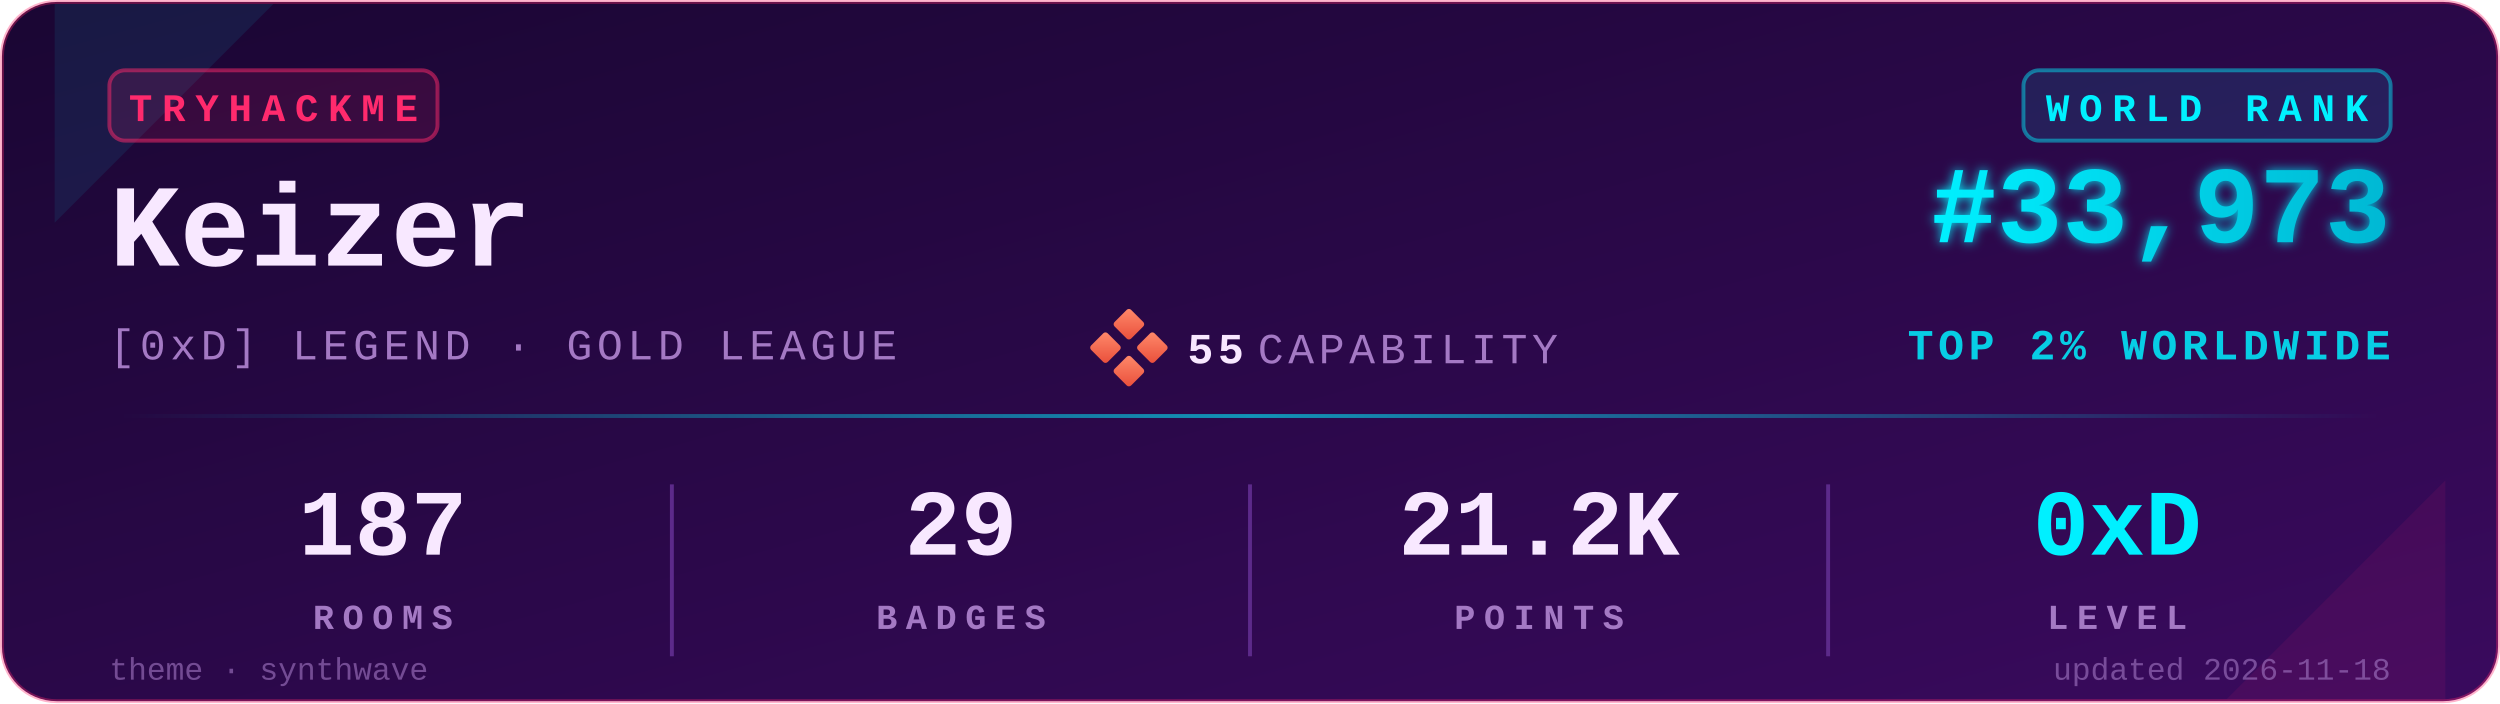
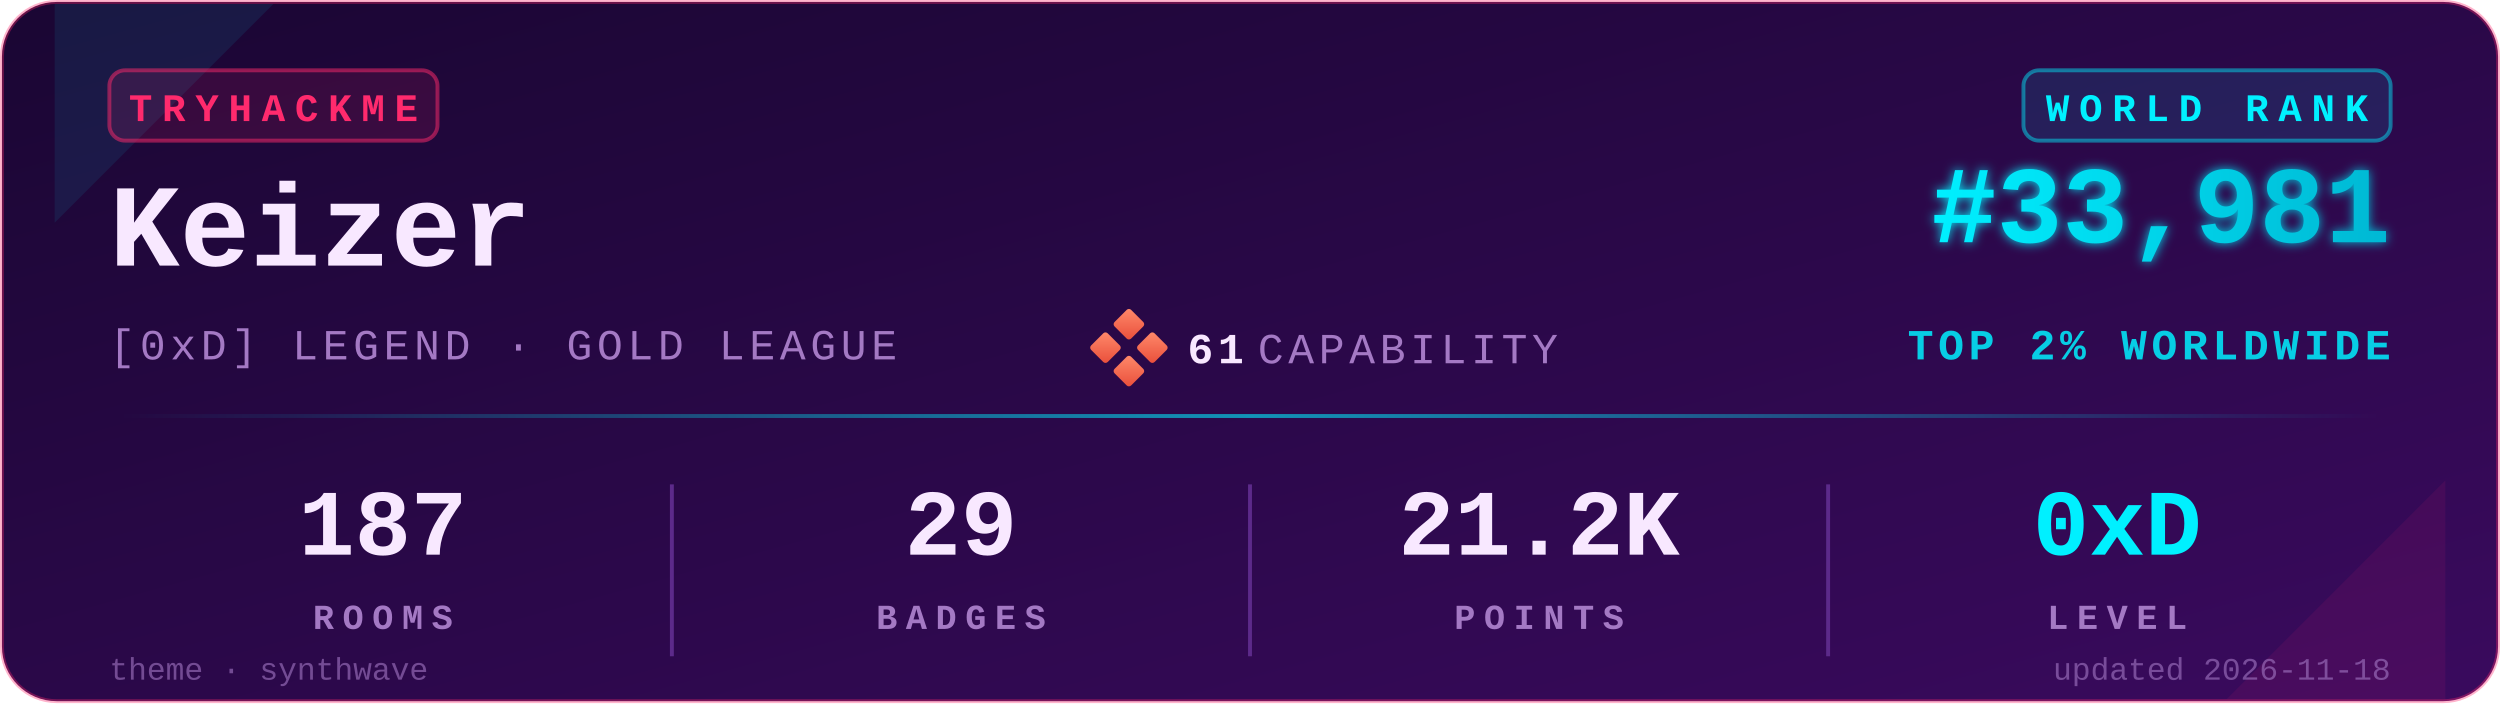
<svg xmlns="http://www.w3.org/2000/svg" viewBox="0 0 640 180" width="640" height="180" role="img" aria-label="TryHackMe stats for Keizer">
  <defs>
    <linearGradient id="bgGrad" x1="0" y1="0" x2="1" y2="1">
      <stop offset="0%" stop-color="#1a0633" />
      <stop offset="100%" stop-color="#3a0a5e" />
    </linearGradient>
    <linearGradient id="rankGrad" x1="0" y1="0" x2="1" y2="0">
      <stop offset="0%" stop-color="#00F0FF" />
      <stop offset="100%" stop-color="#00B8D4" />
    </linearGradient>
    <linearGradient id="accentGrad" x1="0" y1="0" x2="1" y2="0">
      <stop offset="0%" stop-color="#00F0FF" stop-opacity="0" />
      <stop offset="50%" stop-color="#00F0FF" stop-opacity="0.6" />
      <stop offset="100%" stop-color="#00F0FF" stop-opacity="0" />
    </linearGradient>
    <linearGradient id="capGrad" x1="0" y1="0" x2="1" y2="1">
      <stop offset="0%" stop-color="#ff8a6b" />
      <stop offset="100%" stop-color="#e94e3a" />
    </linearGradient>
    <filter id="glow" x="-20%" y="-20%" width="140%" height="140%">
      <feGaussianBlur stdDeviation="1.4" result="b" />
      <feMerge>
        <feMergeNode in="b" />
        <feMergeNode in="SourceGraphic" />
      </feMerge>
    </filter>
  </defs>
  <rect x="0.5" y="0.5" width="639" height="179" rx="14" ry="14" fill="url(#bgGrad)" stroke="#FF2A6D" stroke-opacity="0.35" stroke-width="1" />
  <path d="M 14,1 L 70,1 L 14,57 Z" fill="#00F0FF" opacity="0.08" />
  <path d="M 626,179 L 570,179 L 626,123 Z" fill="#FF2A6D" opacity="0.08" />
  <g transform="translate(28,18)">
    <rect x="0" y="0" width="84" height="18" rx="4" ry="4" fill="#FF2A6D" fill-opacity="0.12" stroke="#FF2A6D" stroke-opacity="0.5" />
    <text x="42" y="13" fill="#FF2A6D" font-family="ui-monospace,'SF Mono','Menlo','Cascadia Code','Consolas','Liberation Mono',monospace" font-size="10" font-weight="700" letter-spacing="2.5" text-anchor="middle">TRYHACKME</text>
  </g>
  <text x="28" y="68" fill="#F8E8FF" font-family="ui-monospace,'SF Mono','Menlo','Cascadia Code','Consolas','Liberation Mono',monospace" font-size="30" font-weight="700">Keizer</text>
  <text x="28" y="92" fill="#A479C4" font-family="ui-monospace,'SF Mono','Menlo','Cascadia Code','Consolas','Liberation Mono',monospace" font-size="11" font-weight="500" letter-spacing="1.2">[0xD] LEGEND · GOLD LEAGUE</text>
  <g transform="translate(280,80)">
    <rect x="6" y="0" width="6" height="6" rx="0.8" fill="url(#capGrad)" transform="rotate(45 9 3)" />
    <rect x="0" y="6" width="6" height="6" rx="0.8" fill="url(#capGrad)" transform="rotate(45 3 9)" />
    <rect x="12" y="6" width="6" height="6" rx="0.8" fill="url(#capGrad)" transform="rotate(45 15 9)" />
    <rect x="6" y="12" width="6" height="6" rx="0.8" fill="url(#capGrad)" transform="rotate(45 9 15)" />
-     <text x="24" y="13" fill="#F8E8FF" font-family="ui-monospace,'SF Mono','Menlo','Cascadia Code','Consolas','Liberation Mono',monospace" font-size="11" font-weight="700" letter-spacing="1.2">55</text>
+     <text x="24" y="13" fill="#F8E8FF" font-family="ui-monospace,'SF Mono','Menlo','Cascadia Code','Consolas','Liberation Mono',monospace" font-size="11" font-weight="700" letter-spacing="1.2">61</text>
    <text x="42" y="13" fill="#A479C4" font-family="ui-monospace,'SF Mono','Menlo','Cascadia Code','Consolas','Liberation Mono',monospace" font-size="11" font-weight="500" letter-spacing="1.2">CAPABILITY</text>
  </g>
  <g transform="translate(612,18)">
    <rect x="-94" y="0" width="94" height="18" rx="4" ry="4" fill="#00F0FF" fill-opacity="0.10" stroke="#00F0FF" stroke-opacity="0.45" />
    <text x="-47" y="13" fill="#00F0FF" font-family="ui-monospace,'SF Mono','Menlo','Cascadia Code','Consolas','Liberation Mono',monospace" font-size="10" font-weight="700" letter-spacing="2.5" text-anchor="middle">WORLD RANK</text>
  </g>
-   <text x="612" y="62" fill="url(#rankGrad)" font-family="ui-monospace,'SF Mono','Menlo','Cascadia Code','Consolas','Liberation Mono',monospace" font-size="28" font-weight="700" text-anchor="end" filter="url(#glow)">#33,973</text>
+   <text x="612" y="62" fill="url(#rankGrad)" font-family="ui-monospace,'SF Mono','Menlo','Cascadia Code','Consolas','Liberation Mono',monospace" font-size="28" font-weight="700" text-anchor="end" filter="url(#glow)">#33,981</text>
  <text x="612" y="92" fill="#00F0FF" fill-opacity="0.85" font-family="ui-monospace,'SF Mono','Menlo','Cascadia Code','Consolas','Liberation Mono',monospace" font-size="11" font-weight="600" letter-spacing="1.2" text-anchor="end">TOP 2% WORLDWIDE</text>
  <rect x="28" y="106" width="584" height="1" fill="url(#accentGrad)" />
  <g font-family="ui-monospace,'SF Mono','Menlo','Cascadia Code','Consolas','Liberation Mono',monospace" text-anchor="middle">
    <text x="98" y="142" fill="#F8E8FF" font-size="24" font-weight="700">187</text>
    <text x="98" y="161" fill="#A479C4" font-size="9" font-weight="600" letter-spacing="2.2">ROOMS</text>
    <text x="246" y="142" fill="#F8E8FF" font-size="24" font-weight="700">29</text>
    <text x="246" y="161" fill="#A479C4" font-size="9" font-weight="600" letter-spacing="2.2">BADGES</text>
    <text x="394" y="142" fill="#F8E8FF" font-size="24" font-weight="700">21.2K</text>
    <text x="394" y="161" fill="#A479C4" font-size="9" font-weight="600" letter-spacing="2.2">POINTS</text>
    <text x="542" y="142" fill="#00F0FF" font-size="24" font-weight="700">0xD</text>
    <text x="542" y="161" fill="#A479C4" font-size="9" font-weight="600" letter-spacing="2.2">LEVEL</text>
  </g>
  <line x1="172" y1="124" x2="172" y2="168" stroke="#5C2A8A" stroke-width="1" />
  <line x1="320" y1="124" x2="320" y2="168" stroke="#5C2A8A" stroke-width="1" />
  <line x1="468" y1="124" x2="468" y2="168" stroke="#5C2A8A" stroke-width="1" />
  <text x="28" y="174" fill="#A479C4" fill-opacity="0.6" font-family="ui-monospace,'SF Mono','Menlo','Cascadia Code','Consolas','Liberation Mono',monospace" font-size="8" font-weight="500">theme · synthwave</text>
  <text x="612" y="174" fill="#A479C4" fill-opacity="0.6" font-family="ui-monospace,'SF Mono','Menlo','Cascadia Code','Consolas','Liberation Mono',monospace" font-size="8" font-weight="500" text-anchor="end">updated 2026-11-18</text>
</svg>
